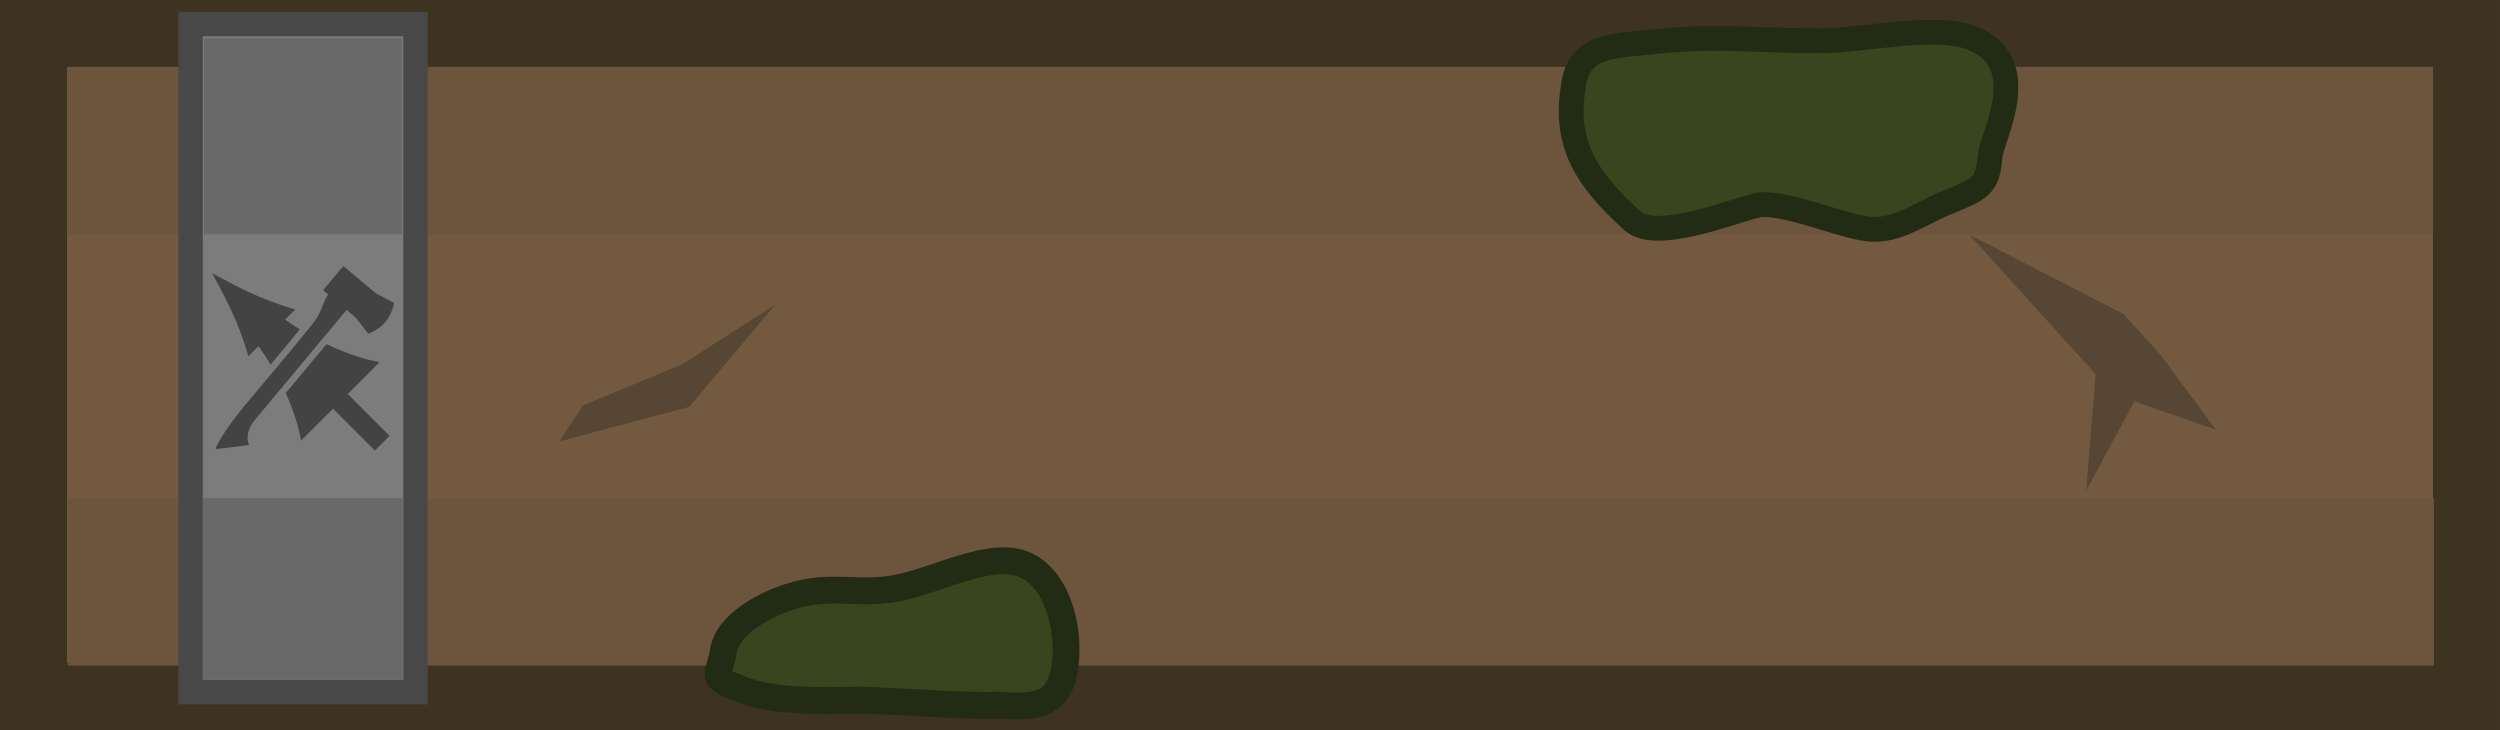
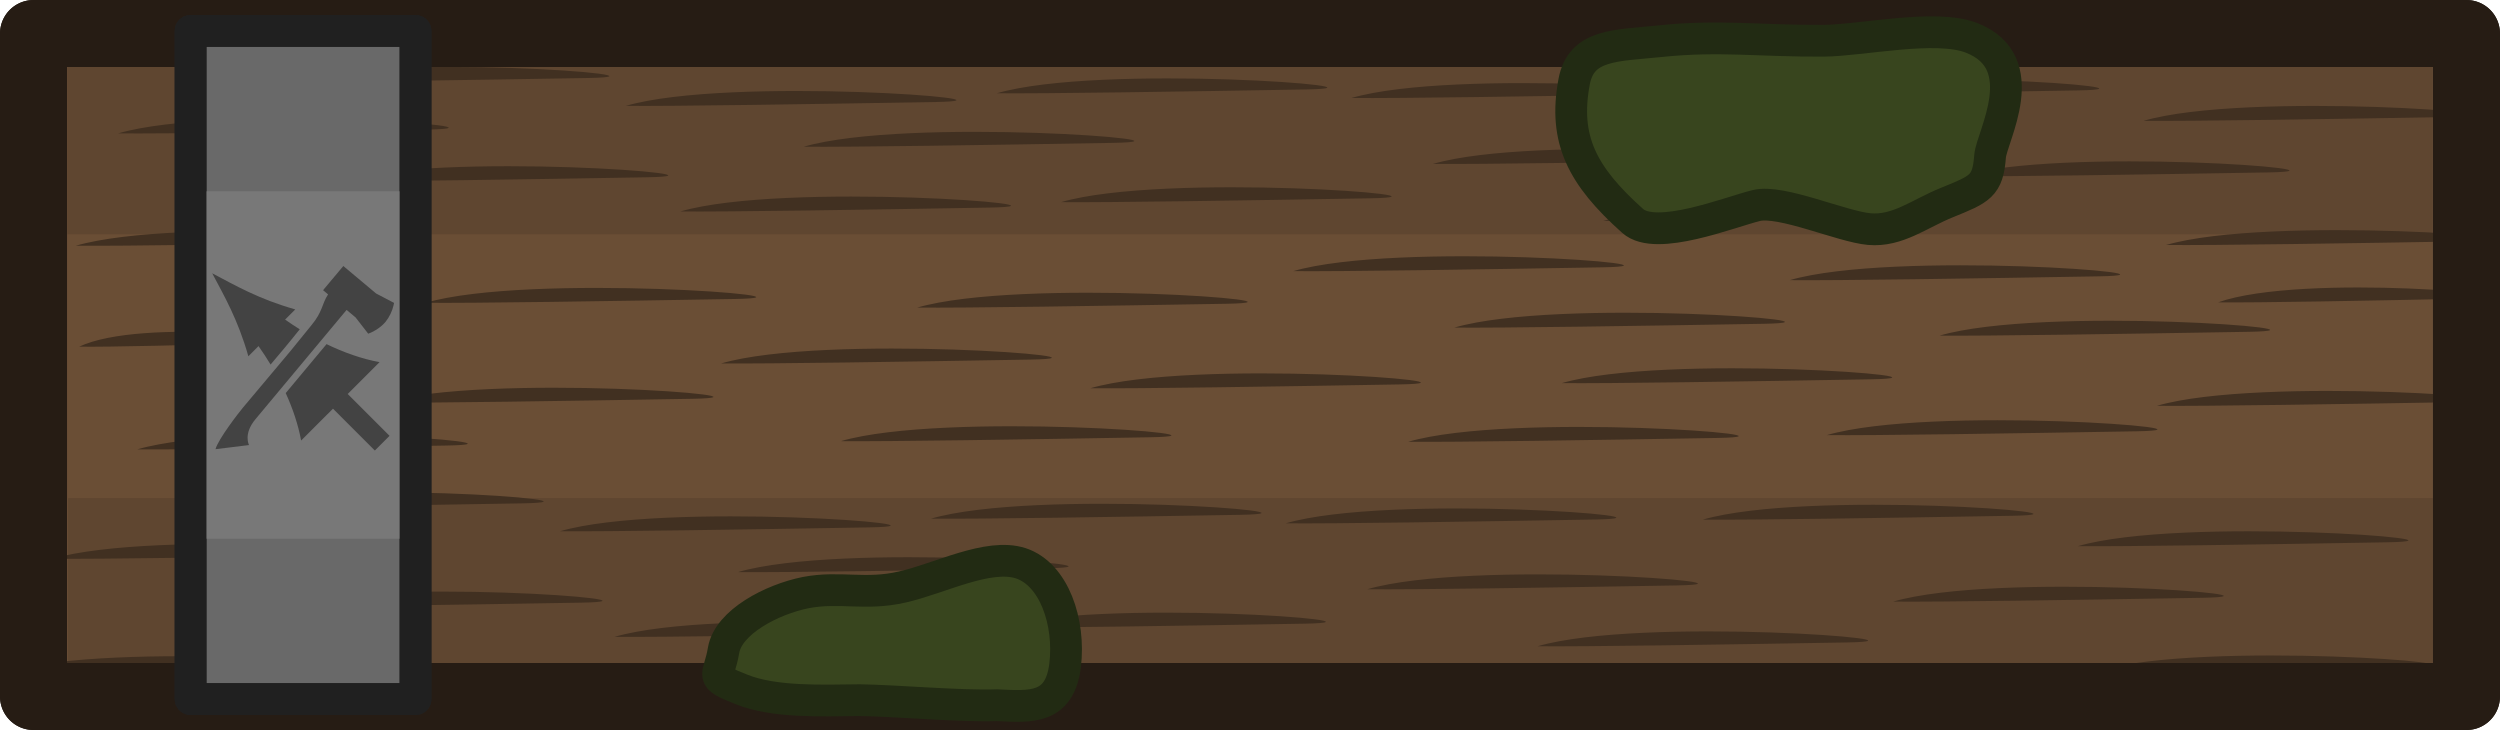
- <svg xmlns="http://www.w3.org/2000/svg" width="511.57" height="149.375" viewBox="0 0 135.353 39.522">
-   <path d="M1755.842-4427.997h35.894v131.724h-35.894z" style="fill:#725940;fill-opacity:1;stroke:#3e3220;stroke-width:3.629;stroke-dasharray:none;stroke-opacity:1" transform="rotate(90 -1270.216 -3024.243)" />
-   <path d="M-1766.715 4298.1h9.066v128.065h-9.066z" style="fill:#6c543d;fill-opacity:1;stroke:none;stroke-width:1.107;stroke-dasharray:none;stroke-opacity:1" transform="rotate(-90 -3024.243 1270.216)" />
-   <path d="M-1790.062 4298.144h9.066v128.091h-9.066z" style="fill:#6c543d;fill-opacity:1;stroke:none;stroke-width:1.107;stroke-dasharray:none;stroke-opacity:1" transform="rotate(-90 -3024.243 1270.216)" />
-   <path d="m4409.422 1771.027-8.348-4.3 6.844 7.556-.513 6.307 2.612-4.83 4.412 1.533-3.014-4.08z" style="display:inline;fill:#574634;fill-opacity:1;stroke:none;stroke-width:1.708;stroke-linecap:round;stroke-linejoin:round;stroke-miterlimit:29;stroke-dasharray:none;stroke-opacity:1" transform="translate(-4294.459 -1754.027)" />
-   <path d="m4324.743 1777.923 7.023-1.866 4.68-5.548-5.031 3.233-5.388 2.235z" style="fill:#574634;fill-opacity:1;stroke:none;stroke-width:.319px;stroke-linecap:butt;stroke-linejoin:miter;stroke-opacity:1" transform="translate(-4294.459 -1754.027)" />
-   <path d="M4304.777 1755.331h12.179v36.174h-12.179z" style="fill:#7c7c7c;fill-opacity:1;stroke:#484848;stroke-width:1.323;stroke-dasharray:none;stroke-opacity:1" transform="translate(-4294.459 -1754.027)" />
-   <g style="fill:#434343;fill-opacity:1;stroke:none;stroke-width:.901;stroke-dasharray:none">
-     <path d="M4337.708 1623.155c1.06.513 2.167.908 3.26 1.107l-1.959 1.958 2.574 2.572-.905.904-2.574-2.572-1.96 1.958c-.178-.976-.513-1.963-.947-2.918zM4330.675 1618.799c.737 1.395 1.584 2.841 2.224 5.103l.626-.625c.258.364.506.743.742 1.134l.894-1.064c.328-.392.621-.76.898-1.103a18.9 18.9 0 0 1-.9-.598l.625-.625c-2.264-.64-3.712-1.487-5.109-2.222z" style="fill:#434343;fill-opacity:1;stroke:none;stroke-width:.901;stroke-dasharray:none;stroke-opacity:1;paint-order:stroke fill markers" transform="matrix(.88033 0 0 .88073 -3800.935 -1410.93)" />
-     <path d="m4338.74 1618.354-1.246 1.485.308.258c-.385.582-.325 1.065-1.032 1.907-.364.433-.804 1.004-1.301 1.6l-2.91 3.464c-.222.264-1.515 1.924-1.68 2.545l2.062-.253s-.37-.675.395-1.59l5.605-6.719.552.463.778 1 .126-.051s.552-.215.936-.672a2.61 2.61 0 0 0 .5-1.037l.027-.133-1.105-.579z" style="fill:#434343;fill-opacity:1;stroke:none;stroke-width:.901;stroke-dasharray:none;stroke-opacity:1;paint-order:stroke fill markers" transform="matrix(.88033 0 0 .88073 -3800.935 -1410.93)" />
+ <svg xmlns="http://www.w3.org/2000/svg" height="149.375" viewBox="0 0 135.353 39.522" width="511.57">
+   <path d="m1755.842-4427.997h35.894v131.724h-35.894z" fill="#6a4e35" stroke="#261c14" stroke-linejoin="round" stroke-width="3.628" transform="matrix(0 1 -1 0 -4294.459 -1754.027)" />
+   <path d="m-1766.715 4298.1h9.066v128.065h-9.066z" fill="#5f4630" transform="matrix(0 -1 1 0 -4294.459 -1754.027)" />
+   <path d="m-1790.062 4298.144h9.066v128.091h-9.066z" fill="#5f4630" transform="matrix(0 -1 1 0 -4294.459 -1754.027)" />
+   <g fill="#413021" stroke-width="1.009" transform="matrix(.9818569 0 0 1 .009758 0)">
+     <path d="m4.35 18.771c3.498-1.626 14.023-.308 10.497-.209-4.293.118-8.888.233-10.497.207m114.571 3.202c5.69-1.625 22.81-.306 17.075-.207-6.983.118-14.456.233-17.075.207m3.373-5.601c4.67-1.625 18.722-.306 14.014-.207-5.732.118-11.866.233-14.016.207m-4.105-9.828c5.69-1.626 22.81-.308 17.075-.211-6.984.12-14.457.235-17.075.211m1.236 6.724c5.69-1.626 22.81-.306 17.075-.209-6.983.118-14.456.233-17.075.207m-104.062-8.834c5.689-1.625 22.809-.306 17.073-.207-6.983.118-14.456.233-17.075.207m-11.197 8.875c5.69-1.626 22.81-.306 17.075-.209-6.984.118-14.456.233-17.075.207m2.338-6.081c5.69-1.625 22.81-.305 17.073-.207-6.983.118-14.456.233-17.073.207m1.05 17.109c5.69-1.626 22.81-.306 17.073-.209-6.983.118-14.456.233-17.073.207m32.205-4.652c5.69-1.625 22.81-.306 17.075-.209-6.984.118-14.456.233-17.075.209m6.595 4.208c5.69-1.626 22.81-.308 17.075-.211-6.983.12-14.456.235-17.075.211m4.207-7.23c5.69-1.626 22.81-.306 17.075-.209-6.983.118-14.456.233-17.075.207m-16.061-10.921c5.69-1.625 22.81-.306 17.075-.209-6.984.118-14.456.233-17.075.209m-15.888 4.073c5.689-1.625 22.809-.306 17.073-.207-6.983.118-14.456.233-17.075.207m4.852 6.589c5.69-1.625 22.81-.306 17.075-.207-6.983.118-14.456.233-17.075.207m31.488-11.342c5.69-1.626 22.81-.308 17.075-.209-6.984.118-14.456.233-17.075.207m3.547 5.895c5.69-1.625 22.81-.306 17.075-.209-6.984.118-14.456.233-17.075.209m-14.188-3.001c5.69-1.625 22.81-.306 17.075-.209-6.983.118-14.456.233-17.075.209m15.8 13.078c5.69-1.626 22.81-.306 17.075-.209-6.983.118-14.456.233-17.075.207m11.196-6.34c5.69-1.625 22.81-.306 17.073-.207-6.983.118-14.456.231-17.073.207m3.209-9.375c5.689-1.625 22.81-.305 17.073-.207-6.983.118-14.456.233-17.073.207m4.498 3.569c5.69-1.625 22.81-.306 17.073-.207-6.983.118-14.456.233-17.073.207m-1.376 15.046c5.689-1.625 22.81-.306 17.073-.209-6.983.118-14.456.233-17.073.207m2.549-6.181c5.69-1.625 22.81-.306 17.075-.207-6.984.118-14.456.231-17.075.207m5.918 3.008c5.69-1.625 22.81-.306 17.073-.209-6.983.118-14.456.233-17.073.207m2.295-8.783c5.69-1.625 22.81-.305 17.075-.207-6.984.118-14.456.233-17.075.207m9.116-6.856c5.692-1.625 22.811-.306 17.076-.209-6.984.118-14.456.233-17.075.209m10.493 4.438c5.69-1.625 22.81-.306 17.075-.207-6.984.117-14.456.231-17.075.207m-9.336 5.628c5.69-1.626 22.81-.306 17.073-.209-6.983.118-14.456.233-17.073.207m2.055 8.39c5.689-1.625 22.81-.306 17.073-.207-6.983.118-14.456.233-17.073.207m6.213-5.387c5.69-1.625 22.81-.306 17.075-.207-6.983.117-14.456.231-17.075.207m-85.839 3.627c5.69-1.625 22.81-.306 17.075-.207-6.983.118-14.456.233-17.075.207m16.408-10.349c5.69-1.626 22.81-.308 17.075-.211-6.983.12-14.456.235-17.075.211" />
+     <path d="m114.562 29.571c5.69-1.626 22.81-.308 17.075-.211-6.984.12-14.457.235-17.075.211m1.236 6.724c5.69-1.626 22.81-.306 17.075-.209-6.983.118-14.456.233-17.075.207m-104.062-8.834c5.689-1.625 22.809-.306 17.073-.207-6.983.118-14.456.233-17.075.207m-11.197 8.875c5.69-1.626 22.81-.306 17.075-.209-6.984.118-14.456.233-17.075.207m2.338-6.081c5.69-1.625 22.81-.305 17.073-.207-6.983.118-14.456.233-17.073.207m27.995-1.489c5.69-1.625 22.81-.306 17.075-.209-6.984.118-14.456.233-17.075.209m-15.888 4.073c5.689-1.625 22.809-.306 17.073-.207-6.983.118-14.456.233-17.075.207m36.34-4.753c5.69-1.626 22.81-.308 17.075-.209-6.984.118-14.456.233-17.075.207m3.547 5.895c5.69-1.625 22.81-.306 17.075-.209-6.984.118-14.456.233-17.075.209m-14.188-3.001c5.69-1.625 22.81-.306 17.075-.209-6.983.118-14.456.233-17.075.209m30.205-2.64c5.689-1.625 22.81-.305 17.073-.207-6.983.118-14.456.233-17.073.207m4.498 3.569c5.69-1.625 22.81-.306 17.073-.207-6.983.118-14.456.233-17.073.207m9.386 3.087c5.69-1.625 22.81-.305 17.075-.207-6.984.118-14.456.233-17.075.207m9.116-6.856c5.692-1.625 22.811-.306 17.076-.209-6.984.118-14.456.233-17.075.209m10.493 4.438c5.69-1.625 22.81-.306 17.075-.207-6.984.117-14.456.231-17.075.207m-70.5 1.907c5.69-1.626 22.81-.308 17.075-.211-6.983.12-14.456.235-17.075.211" />
  </g>
-   <path d="M4305.441 1780.996h10.858v9.836h-10.858zM4305.499 1756.1h10.735v10.615h-10.735z" style="fill:#696969;fill-opacity:1;stroke:none;stroke-width:1.323;stroke-dasharray:none;stroke-opacity:1" transform="translate(-4294.459 -1754.027)" />
-   <path fill="#f06" d="M4344.778 1758.389c-1.797-.715-1.201-.6-.95-2.122.268-1.52 2.603-2.743 4.448-3.114 1.862-.353 3.215.162 5.224-.302 2.007-.448 4.652-1.858 6.421-1.284 1.787.593 2.68 3.17 2.396 5.537-.303 2.366-1.839 2.24-3.691 2.146-1.946.071-5.415-.241-7.425-.273-2.047.022-4.645.136-6.423-.588z" style="fill:#38451e;fill-opacity:1;stroke:#222b13;stroke-width:1.453;stroke-dasharray:none;stroke-opacity:1" transform="translate(-4304.651 -1721.07)" />
-   <path d="M4393.045 1733.031c-2.73-2.439-3.752-4.41-3.17-7.53.384-2.054 2.24-1.95 4.691-2.204 3.197-.332 5.332 0 8.815-.021 2.045-.013 6.076-.916 8.015-.156 3.426 1.342 1.079 5.371 1.001 6.403-.123 1.635-.536 1.781-2.35 2.518-1.484.602-2.66 1.568-4.187 1.433-1.49-.131-4.775-1.606-6.116-1.277-1.457.357-5.43 1.967-6.699.834z" style="fill:#38451e;fill-opacity:1;stroke:#222b13;stroke-width:1.342;stroke-linecap:square;stroke-linejoin:round;stroke-dasharray:none;stroke-opacity:1;paint-order:fill markers stroke;stop-color:#000" transform="translate(-4304.651 -1721.07)" />
+   <path d="m133.538 1.815v35.894h-131.724v-35.894z" fill="none" stroke="#261c14" stroke-linejoin="round" stroke-width="3.628" />
+   <path d="m10.318 1.675h12.179v36.174h-12.179z" fill="#696969" stroke="#202020" stroke-linejoin="round" stroke-width="1.72" />
+   <path d="m10.318 10.357h12.179v18.81h-12.179z" fill="#787878" />
+   <path d="m10.318 1.675h12.179v36.174h-12.179z" fill="none" stroke="#202020" stroke-linejoin="round" stroke-width="1.72" />
+   <g fill="#434343" stroke-width=".901" transform="matrix(.88033 0 0 .88073 -3800.935 -1410.93)">
+     <path d="m4337.708 1623.155c1.06.513 2.167.908 3.26 1.107l-1.959 1.958 2.574 2.572-.905.904-2.574-2.572-1.96 1.958c-.178-.976-.513-1.963-.947-2.918zm-7.033-4.356c.737 1.395 1.584 2.841 2.224 5.103l.626-.625c.258.364.506.743.742 1.134l.894-1.064c.328-.392.621-.76.898-1.103a18.9 18.9 0 0 1 -.9-.598l.625-.625c-2.264-.64-3.712-1.487-5.109-2.222z" />
+     <path d="m4338.74 1618.354-1.246 1.485.308.258c-.385.582-.325 1.065-1.032 1.907-.364.433-.804 1.004-1.301 1.6l-2.91 3.464c-.222.264-1.515 1.924-1.68 2.545l2.062-.253s-.37-.675.395-1.59l5.605-6.719.552.463.778 1 .126-.051s.552-.215.936-.672a2.61 2.61 0 0 0 .5-1.037l.027-.133-1.105-.579z" />
+   </g>
+   <g fill="#38451e" stroke="#222b13" stroke-width="1.72" transform="translate(-4304.651 -1721.07)">
+     <path d="m4344.778 1758.389c-1.797-.715-1.201-.6-.95-2.122.268-1.52 2.603-2.743 4.448-3.114 1.862-.353 3.215.162 5.224-.302 2.007-.448 4.652-1.858 6.421-1.284 1.787.593 2.68 3.17 2.396 5.537-.303 2.366-1.839 2.24-3.691 2.146-1.946.071-5.415-.241-7.425-.273-2.047.022-4.645.136-6.423-.588z" />
+     <path d="m4393.045 1733.031c-2.73-2.439-3.752-4.41-3.17-7.53.384-2.054 2.24-1.95 4.691-2.204 3.197-.332 5.332 0 8.815-.021 2.045-.013 6.076-.916 8.015-.156 3.426 1.342 1.079 5.371 1.001 6.403-.123 1.635-.536 1.781-2.35 2.518-1.484.602-2.66 1.568-4.187 1.433-1.49-.131-4.775-1.606-6.116-1.277-1.457.357-5.43 1.967-6.699.834z" stroke-linecap="square" stroke-linejoin="round" />
+   </g>
</svg>
